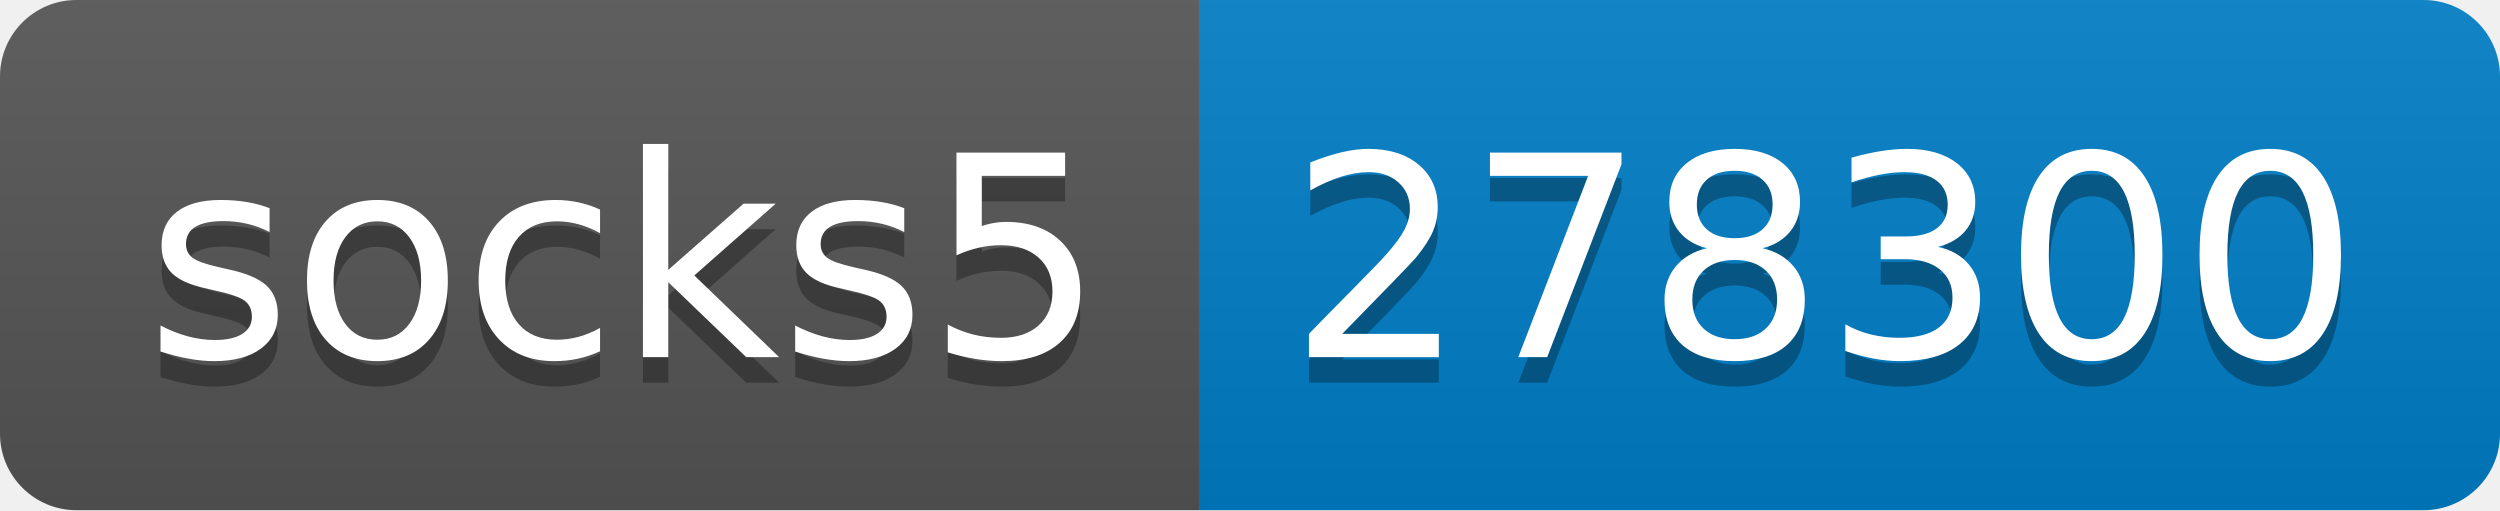
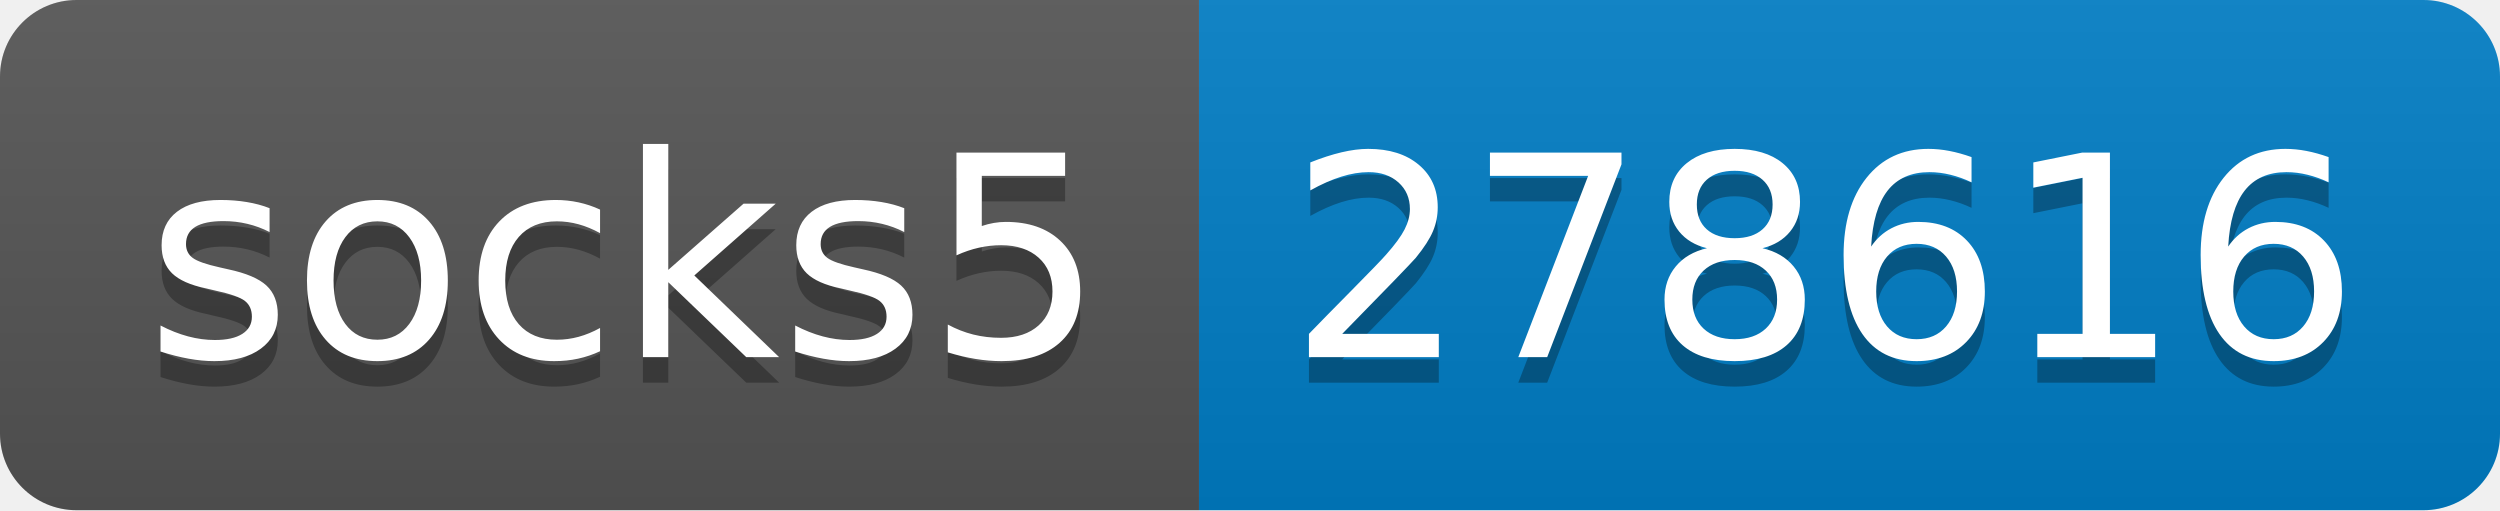
- <svg xmlns="http://www.w3.org/2000/svg" width="98" height="20" role="img" aria-label="socks5: 278300">
+ <svg xmlns="http://www.w3.org/2000/svg" width="98" height="20" role="img" aria-label="socks5: 278616">
  <linearGradient id="s" x2="0" y2="100%">
    <stop offset="0" stop-color="#bbb" stop-opacity=".1" />
    <stop offset="1" stop-opacity=".1" />
  </linearGradient>
  <clipPath id="r">
    <rect width="98" height="20" rx="3" fill="#fff" />
  </clipPath>
  <g clip-path="url(#r)">
    <rect width="47" height="20" fill="#555" />
    <rect x="47" width="51" height="20" fill="#007ec6" />
    <rect width="98" height="20" fill="url(#s)" />
  </g>
  <g fill="#fff" text-anchor="middle" font-family="Verdana,Geneva,DejaVu Sans,sans-serif" text-rendering="geometricPrecision" font-size="110">
    <text aria-hidden="true" x="245" y="150" fill="#010101" fill-opacity=".3" transform="scale(.1)" textLength="370">socks5</text>
    <text x="245" y="140" transform="scale(.1)" fill="#fff" textLength="370">socks5</text>
-     <text aria-hidden="true" x="715" y="150" fill="#010101" fill-opacity=".3" transform="scale(.1)" textLength="410">278300</text>
-     <text x="715" y="140" transform="scale(.1)" fill="#fff" textLength="410">278300</text>
+     <text aria-hidden="true" x="715" y="150" fill="#010101" fill-opacity=".3" transform="scale(.1)" textLength="410">278616</text>
+     <text x="715" y="140" transform="scale(.1)" fill="#fff" textLength="410">278616</text>
  </g>
</svg>
